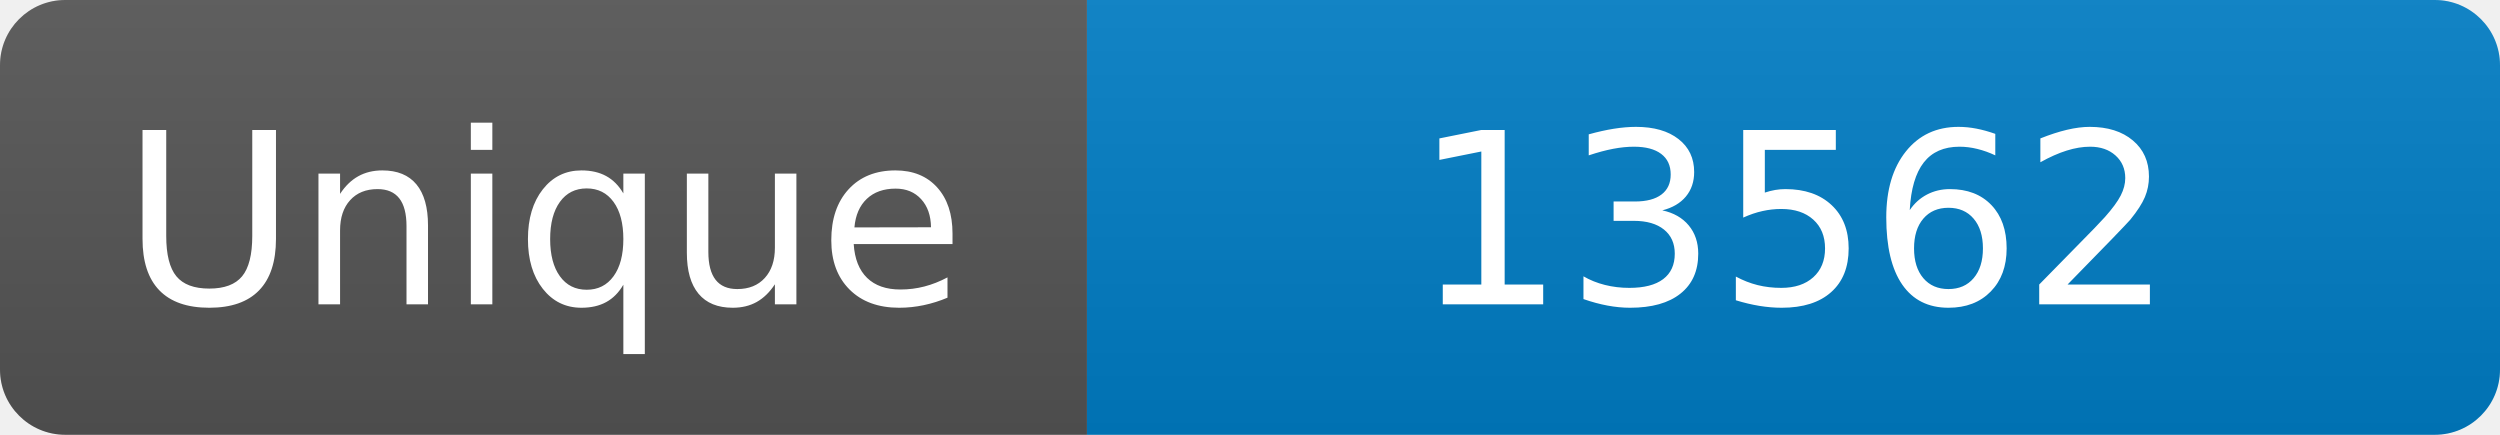
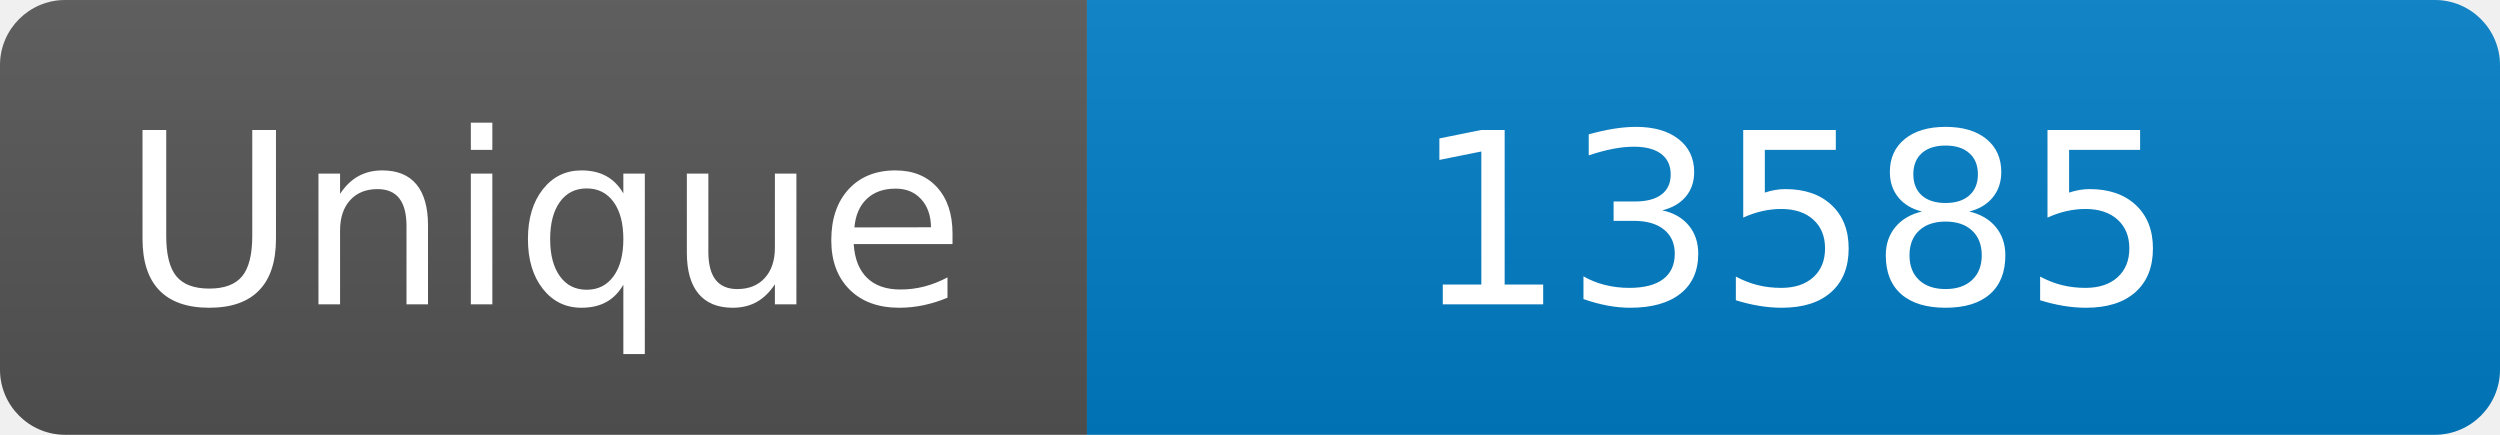
<svg xmlns="http://www.w3.org/2000/svg" width="115" height="20" role="img" aria-label="Maintained?: yes">
  <linearGradient id="s" x2="0" y2="100%">
    <stop offset="0" stop-color="#bbb" stop-opacity=".1" />
    <stop offset="1" stop-opacity=".1" />
  </linearGradient>
  <clipPath id="r">
    <rect width="115" height="20" rx="3" fill="#fff" />
  </clipPath>
  <g clip-path="url(#r)">
    <rect width="50" height="20" fill="#555" />
    <rect x="50" width="160" height="20" fill="#007ec6" />
    <rect width="115" height="20" fill="url(#s)" />
  </g>
  <g fill="#fff" text-anchor="middle" font-family="Verdana,Geneva,DejaVu Sans,sans-serif" font-size="110">
    <text x="250" y="140" transform="scale(.1)" fill="#fff">Unique</text>
-     <text x="825" y="140" transform="scale(.1)" fill="#fff">13562</text>
+     <text x="825" y="140" transform="scale(.1)" fill="#fff">13585</text>
  </g>
</svg>
